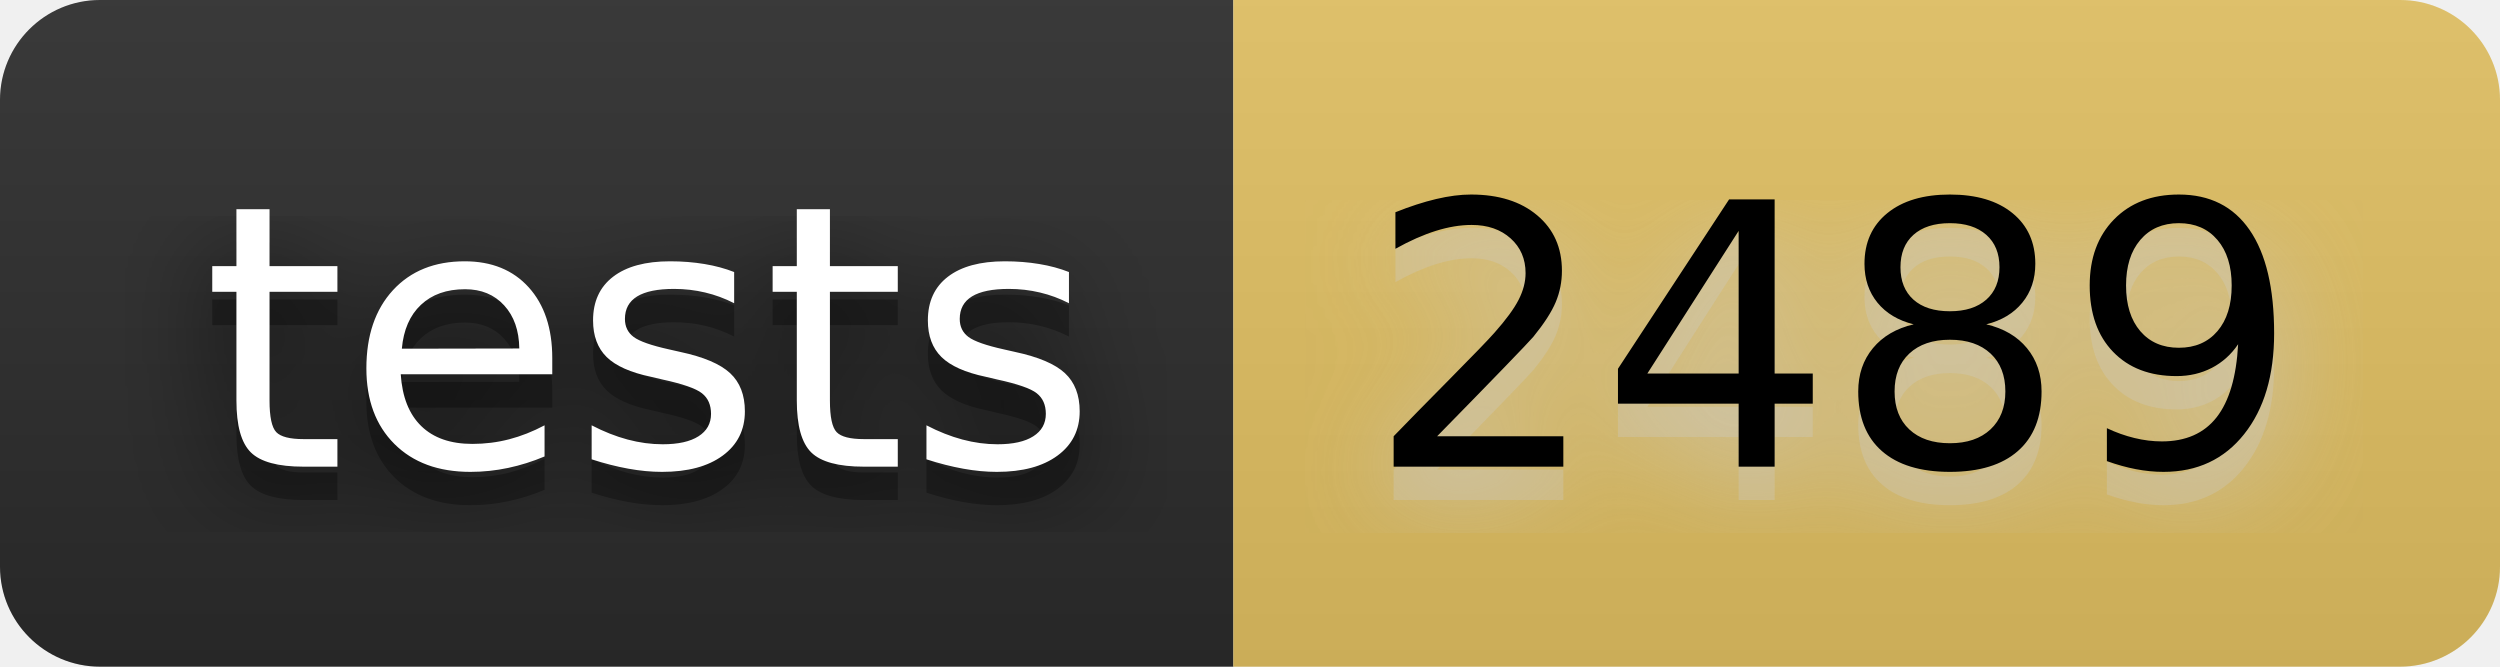
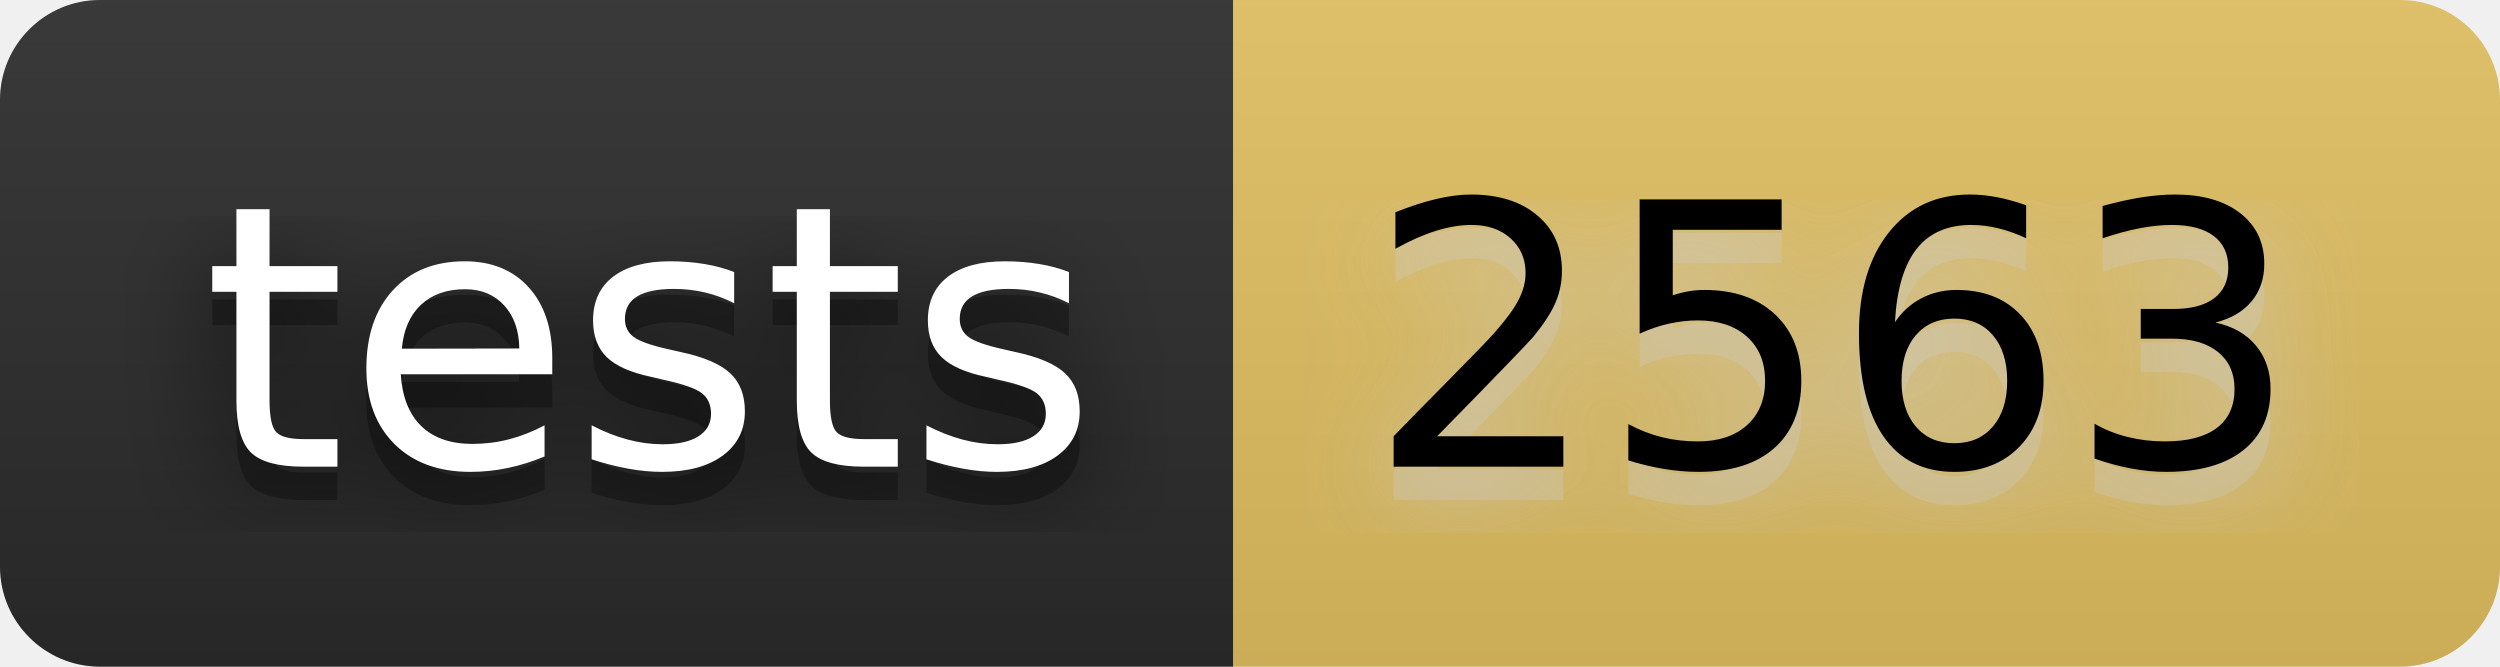
- <svg xmlns="http://www.w3.org/2000/svg" width="90" height="24" viewBox="0 0 75 20" role="img" aria-label="tests: 2489">
+ <svg xmlns="http://www.w3.org/2000/svg" width="90" height="24" viewBox="0 0 75 20" role="img" aria-label="tests: 2563">
  <filter id="blur">
    <feGaussianBlur stdDeviation="16" />
  </filter>
  <linearGradient id="s" x2="0" y2="100%">
    <stop offset="0" stop-color="#bbb" stop-opacity=".1" />
    <stop offset="1" stop-opacity=".1" />
  </linearGradient>
  <clipPath id="r">
    <rect width="75" height="20" rx="3" />
  </clipPath>
  <g clip-path="url(#r)">
    <rect width="37" height="20" fill="#2b2b2b" />
    <rect x="37" width="38" height="20" fill="#e2c162" />
    <rect width="75" height="20" fill="url(#s)" />
  </g>
  <g fill="#fff" text-anchor="middle" font-family="Verdana,Geneva,DejaVu Sans,sans-serif" text-rendering="geometricPrecision" font-size="110">
    <g transform="scale(.1)">
      <g aria-hidden="true" fill="#010101">
        <text x="195" y="150" fill-opacity=".8" filter="url(#blur)" textLength="270">tests</text>
        <text x="195" y="150" fill-opacity=".3" textLength="270">tests</text>
      </g>
      <text x="195" y="140" textLength="270">tests</text>
    </g>
    <g transform="scale(.1)">
      <g aria-hidden="true" fill="#ccc">
-         <text x="550" y="150" fill-opacity=".8" filter="url(#blur)" textLength="280">2489</text>
-         <text x="550" y="150" fill-opacity=".3" textLength="280">2489</text>
+         <text x="550" y="150" fill-opacity=".8" filter="url(#blur)" textLength="280">2563</text>
+         <text x="550" y="150" fill-opacity=".3" textLength="280">2563</text>
      </g>
-       <text x="550" y="140" textLength="280" fill="#000">2489</text>
+       <text x="550" y="140" textLength="280" fill="#000">2563</text>
    </g>
  </g>
</svg>
